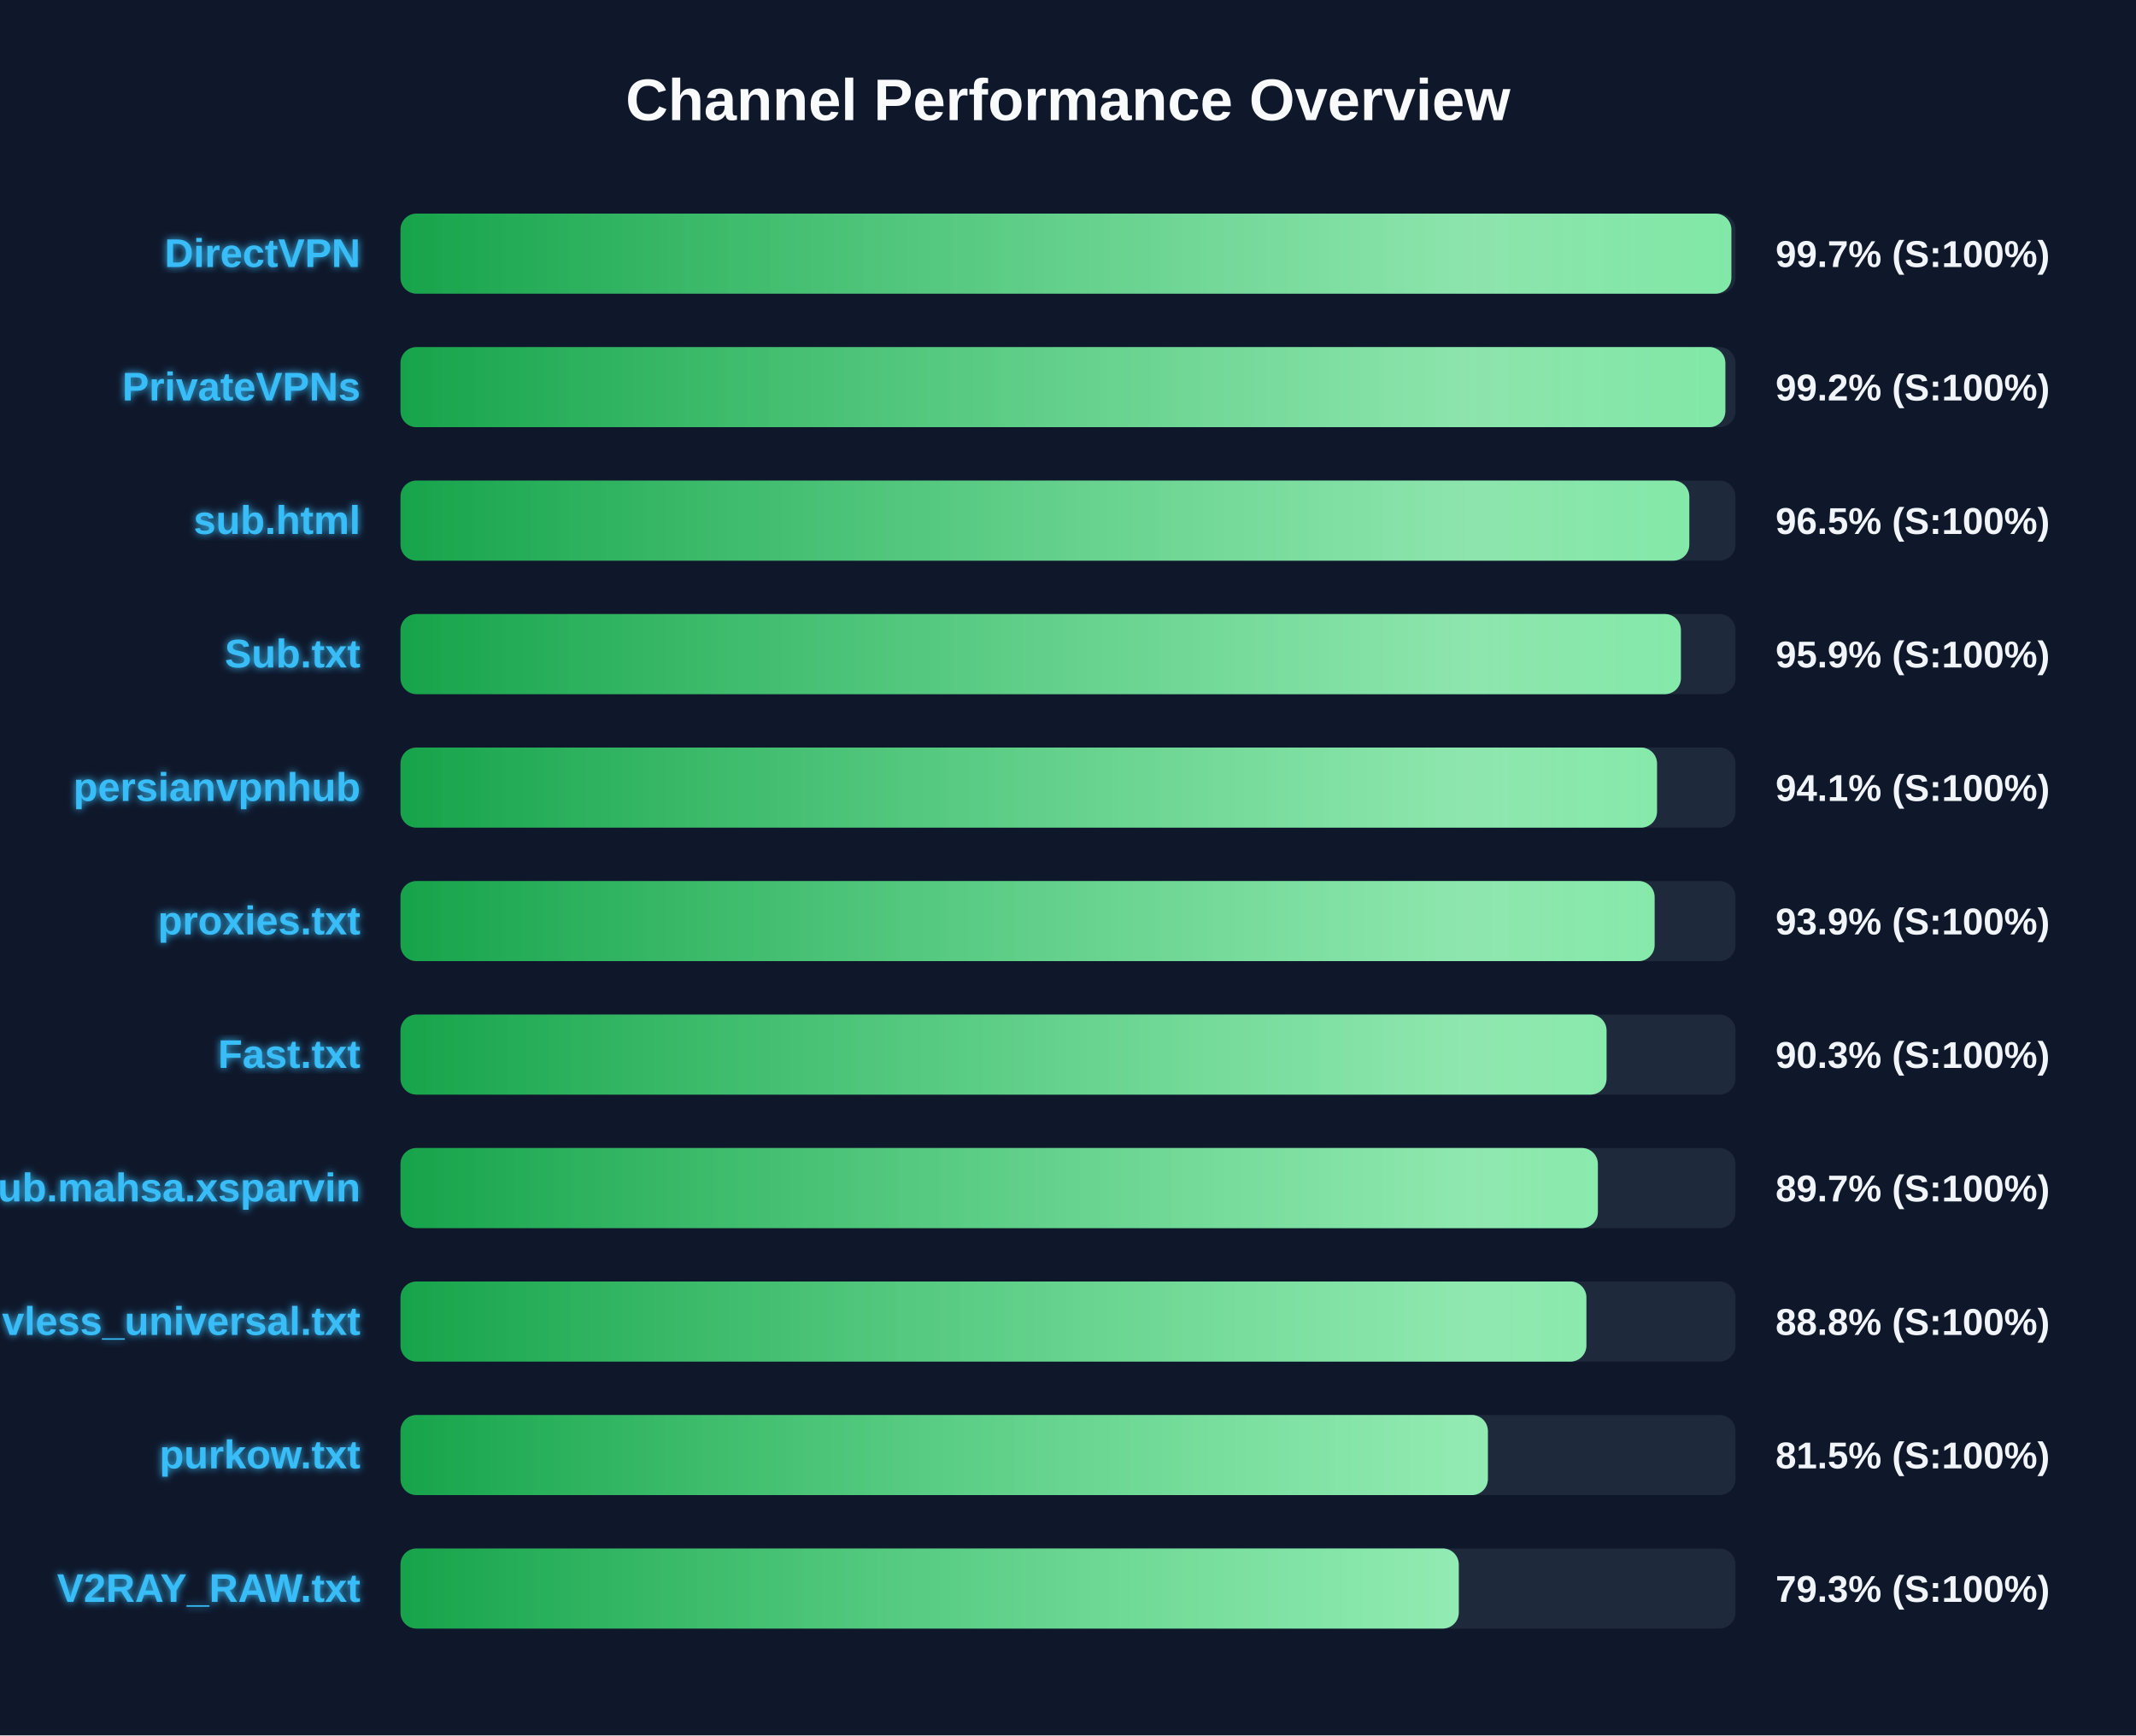
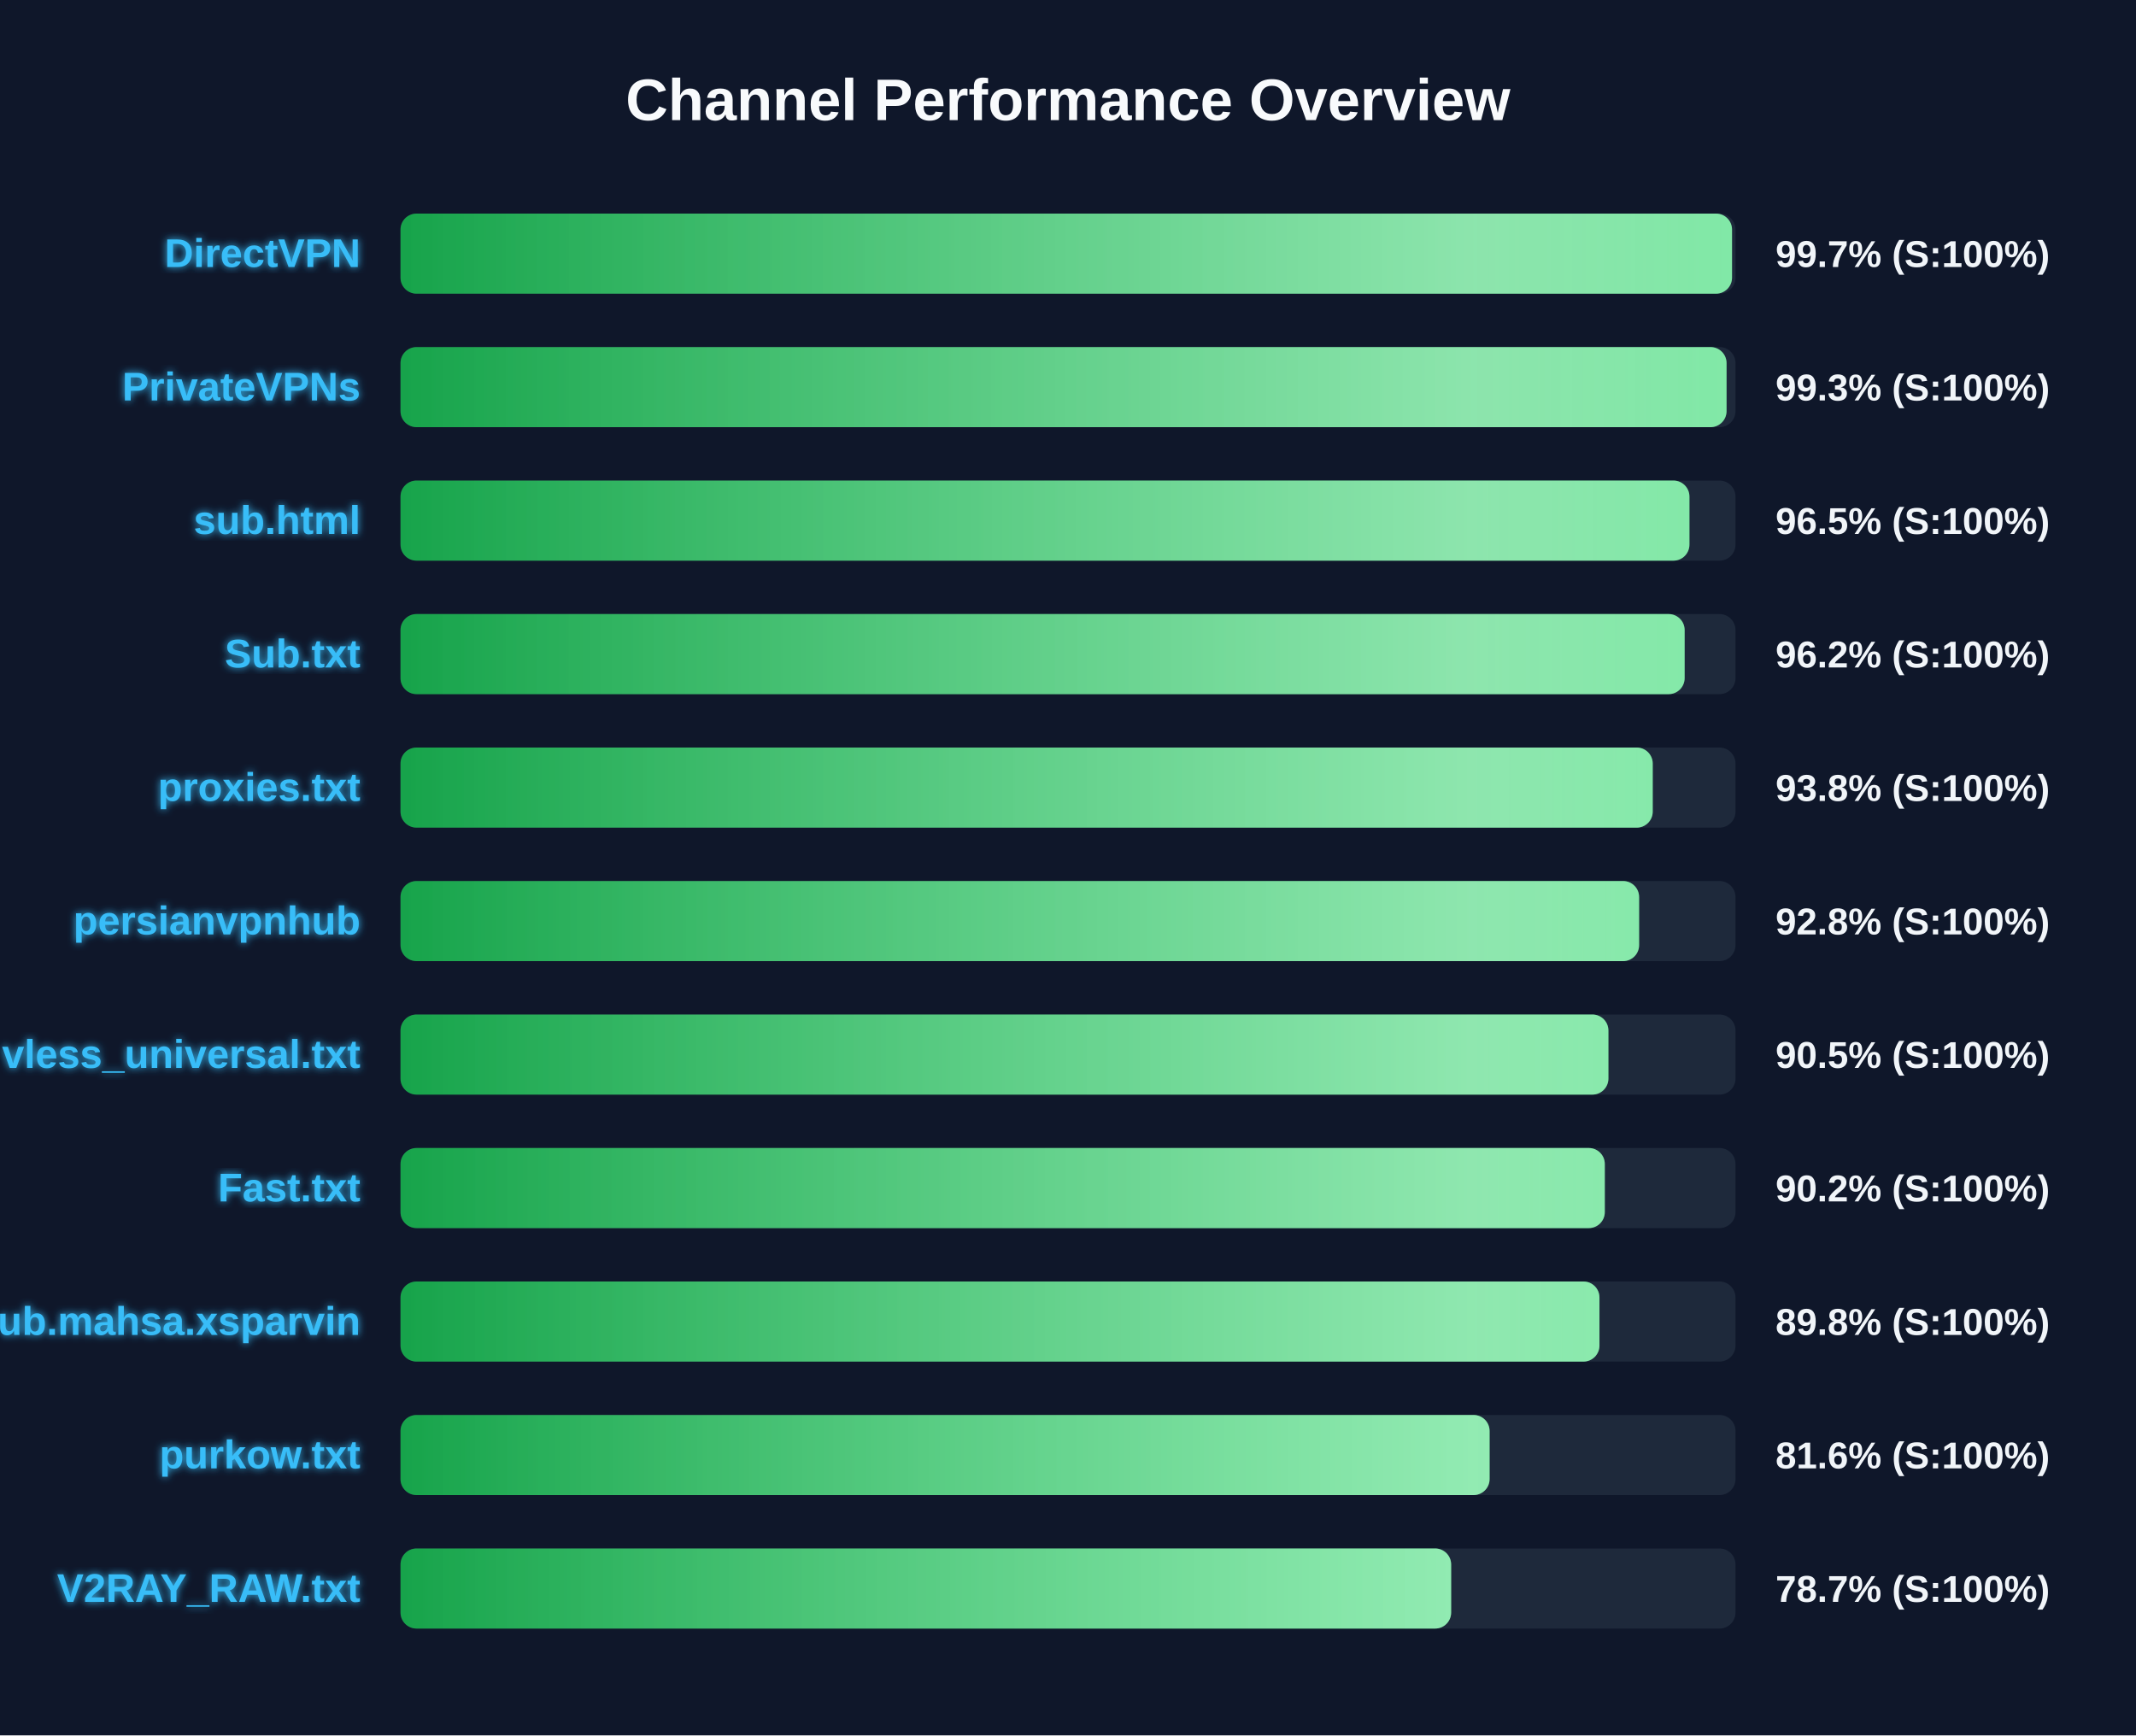
<svg xmlns="http://www.w3.org/2000/svg" width="800" height="650" version="1.1">
  <defs>
    <linearGradient id="grad-green" x1="0%" y1="0%" x2="100%" y2="0%">
      <stop offset="0%" stop-color="#16a34a" />
      <stop offset="100%" stop-color="#4ade80" />
    </linearGradient>
    <linearGradient id="grad-yellow" x1="0%" y1="0%" x2="100%" y2="0%">
      <stop offset="0%" stop-color="#ca8a04" />
      <stop offset="100%" stop-color="#fde047" />
    </linearGradient>
    <linearGradient id="grad-red" x1="0%" y1="0%" x2="100%" y2="0%">
      <stop offset="0%" stop-color="#dc2626" />
      <stop offset="100%" stop-color="#f87171" />
    </linearGradient>
    <linearGradient id="shimmer" x1="0%" y1="0%" x2="100%" y2="0%">
      <stop offset="0%" stop-color="rgba(255,255,255,0)" />
      <stop offset="50%" stop-color="rgba(255,255,255,0.4)" />
      <stop offset="100%" stop-color="rgba(255,255,255,0)" />
    </linearGradient>
    <filter id="glow" x="-20%" y="-20%" width="140%" height="140%">
      <feGaussianBlur stdDeviation="1.5" result="blur" />
      <feComposite in="SourceGraphic" in2="blur" operator="over" />
    </filter>
  </defs>
  <style>
        .bg-rect { fill: #0f172a; }
        .title { font: bold 22px 'Segoe UI', Arial, sans-serif; fill: #f8fafc; }
        .row { font: bold 15px 'Segoe UI', Arial, sans-serif; fill: #38bdf8; filter: url(#glow); }
        .score { font: bold 14px 'Segoe UI', Arial, sans-serif; fill: #f1f5f9; }
        @keyframes shimmer-anim {
            0% { transform: translateX(-100%); }
            100% { transform: translateX(200%); }
        }
        .shimmer-rect {
            animation: shimmer-anim 2.5s infinite linear;
        }
    </style>
  <rect width="100%" height="100%" class="bg-rect" />
  <text x="400" y="45" text-anchor="middle" class="title">Channel Performance Overview</text>
  <rect x="150" y="80" width="500" height="30" fill="#1e293b" rx="6" />
  <clipPath id="clip-0">
-     <rect x="150" y="80" width="498.45" height="30" rx="6" />
+     <rect x="150" y="80" width="498.7" height="30" rx="6" />
  </clipPath>
-   <rect x="150" y="80" width="498.45" height="30" fill="url(#grad-green)" rx="6" />
+   <rect x="150" y="80" width="498.7" height="30" fill="url(#grad-green)" rx="6" />
  <g clip-path="url(#clip-0)">
    <rect x="150" y="80" width="100%" height="30" fill="url(#shimmer)" class="shimmer-rect" />
  </g>
  <text x="135" y="100" text-anchor="end" class="row">DirectVPN</text>
  <text x="665" y="100" text-anchor="start" class="score">99.7% (S:100%)</text>
  <rect x="150" y="130" width="500" height="30" fill="#1e293b" rx="6" />
  <clipPath id="clip-1">
-     <rect x="150" y="130" width="496.2" height="30" rx="6" />
+     <rect x="150" y="130" width="496.65" height="30" rx="6" />
  </clipPath>
-   <rect x="150" y="130" width="496.2" height="30" fill="url(#grad-green)" rx="6" />
+   <rect x="150" y="130" width="496.65" height="30" fill="url(#grad-green)" rx="6" />
  <g clip-path="url(#clip-1)">
    <rect x="150" y="130" width="100%" height="30" fill="url(#shimmer)" class="shimmer-rect" />
  </g>
  <text x="135" y="150" text-anchor="end" class="row">PrivateVPNs</text>
-   <text x="665" y="150" text-anchor="start" class="score">99.2% (S:100%)</text>
+   <text x="665" y="150" text-anchor="start" class="score">99.3% (S:100%)</text>
  <rect x="150" y="180" width="500" height="30" fill="#1e293b" rx="6" />
  <clipPath id="clip-2">
-     <rect x="150" y="180" width="482.7" height="30" rx="6" />
+     <rect x="150" y="180" width="482.75" height="30" rx="6" />
  </clipPath>
-   <rect x="150" y="180" width="482.7" height="30" fill="url(#grad-green)" rx="6" />
+   <rect x="150" y="180" width="482.75" height="30" fill="url(#grad-green)" rx="6" />
  <g clip-path="url(#clip-2)">
    <rect x="150" y="180" width="100%" height="30" fill="url(#shimmer)" class="shimmer-rect" />
  </g>
  <text x="135" y="200" text-anchor="end" class="row">sub.html</text>
  <text x="665" y="200" text-anchor="start" class="score">96.5% (S:100%)</text>
  <rect x="150" y="230" width="500" height="30" fill="#1e293b" rx="6" />
  <clipPath id="clip-3">
-     <rect x="150" y="230" width="479.55" height="30" rx="6" />
+     <rect x="150" y="230" width="480.95" height="30" rx="6" />
  </clipPath>
-   <rect x="150" y="230" width="479.55" height="30" fill="url(#grad-green)" rx="6" />
+   <rect x="150" y="230" width="480.95" height="30" fill="url(#grad-green)" rx="6" />
  <g clip-path="url(#clip-3)">
    <rect x="150" y="230" width="100%" height="30" fill="url(#shimmer)" class="shimmer-rect" />
  </g>
  <text x="135" y="250" text-anchor="end" class="row">Sub.txt</text>
-   <text x="665" y="250" text-anchor="start" class="score">95.9% (S:100%)</text>
+   <text x="665" y="250" text-anchor="start" class="score">96.2% (S:100%)</text>
  <rect x="150" y="280" width="500" height="30" fill="#1e293b" rx="6" />
  <clipPath id="clip-4">
-     <rect x="150" y="280" width="470.6" height="30" rx="6" />
+     <rect x="150" y="280" width="469.0" height="30" rx="6" />
  </clipPath>
-   <rect x="150" y="280" width="470.6" height="30" fill="url(#grad-green)" rx="6" />
+   <rect x="150" y="280" width="469.0" height="30" fill="url(#grad-green)" rx="6" />
  <g clip-path="url(#clip-4)">
    <rect x="150" y="280" width="100%" height="30" fill="url(#shimmer)" class="shimmer-rect" />
  </g>
-   <text x="135" y="300" text-anchor="end" class="row">persianvpnhub</text>
-   <text x="665" y="300" text-anchor="start" class="score">94.1% (S:100%)</text>
+   <text x="135" y="300" text-anchor="end" class="row">proxies.txt</text>
+   <text x="665" y="300" text-anchor="start" class="score">93.8% (S:100%)</text>
  <rect x="150" y="330" width="500" height="30" fill="#1e293b" rx="6" />
  <clipPath id="clip-5">
-     <rect x="150" y="330" width="469.7" height="30" rx="6" />
+     <rect x="150" y="330" width="463.9" height="30" rx="6" />
  </clipPath>
-   <rect x="150" y="330" width="469.7" height="30" fill="url(#grad-green)" rx="6" />
+   <rect x="150" y="330" width="463.9" height="30" fill="url(#grad-green)" rx="6" />
  <g clip-path="url(#clip-5)">
    <rect x="150" y="330" width="100%" height="30" fill="url(#shimmer)" class="shimmer-rect" />
  </g>
-   <text x="135" y="350" text-anchor="end" class="row">proxies.txt</text>
-   <text x="665" y="350" text-anchor="start" class="score">93.9% (S:100%)</text>
+   <text x="135" y="350" text-anchor="end" class="row">persianvpnhub</text>
+   <text x="665" y="350" text-anchor="start" class="score">92.8% (S:100%)</text>
  <rect x="150" y="380" width="500" height="30" fill="#1e293b" rx="6" />
  <clipPath id="clip-6">
-     <rect x="150" y="380" width="451.7" height="30" rx="6" />
+     <rect x="150" y="380" width="452.4" height="30" rx="6" />
  </clipPath>
-   <rect x="150" y="380" width="451.7" height="30" fill="url(#grad-green)" rx="6" />
+   <rect x="150" y="380" width="452.4" height="30" fill="url(#grad-green)" rx="6" />
  <g clip-path="url(#clip-6)">
    <rect x="150" y="380" width="100%" height="30" fill="url(#shimmer)" class="shimmer-rect" />
  </g>
-   <text x="135" y="400" text-anchor="end" class="row">Fast.txt</text>
-   <text x="665" y="400" text-anchor="start" class="score">90.3% (S:100%)</text>
+   <text x="135" y="400" text-anchor="end" class="row">vless_universal.txt</text>
+   <text x="665" y="400" text-anchor="start" class="score">90.5% (S:100%)</text>
  <rect x="150" y="430" width="500" height="30" fill="#1e293b" rx="6" />
  <clipPath id="clip-7">
-     <rect x="150" y="430" width="448.45" height="30" rx="6" />
+     <rect x="150" y="430" width="451.05" height="30" rx="6" />
  </clipPath>
-   <rect x="150" y="430" width="448.45" height="30" fill="url(#grad-green)" rx="6" />
+   <rect x="150" y="430" width="451.05" height="30" fill="url(#grad-green)" rx="6" />
  <g clip-path="url(#clip-7)">
    <rect x="150" y="430" width="100%" height="30" fill="url(#shimmer)" class="shimmer-rect" />
  </g>
-   <text x="135" y="450" text-anchor="end" class="row">Sub.mahsa.xsparvin</text>
-   <text x="665" y="450" text-anchor="start" class="score">89.7% (S:100%)</text>
+   <text x="135" y="450" text-anchor="end" class="row">Fast.txt</text>
+   <text x="665" y="450" text-anchor="start" class="score">90.2% (S:100%)</text>
  <rect x="150" y="480" width="500" height="30" fill="#1e293b" rx="6" />
  <clipPath id="clip-8">
-     <rect x="150" y="480" width="444.15" height="30" rx="6" />
+     <rect x="150" y="480" width="449.05" height="30" rx="6" />
  </clipPath>
-   <rect x="150" y="480" width="444.15" height="30" fill="url(#grad-green)" rx="6" />
+   <rect x="150" y="480" width="449.05" height="30" fill="url(#grad-green)" rx="6" />
  <g clip-path="url(#clip-8)">
    <rect x="150" y="480" width="100%" height="30" fill="url(#shimmer)" class="shimmer-rect" />
  </g>
-   <text x="135" y="500" text-anchor="end" class="row">vless_universal.txt</text>
-   <text x="665" y="500" text-anchor="start" class="score">88.8% (S:100%)</text>
+   <text x="135" y="500" text-anchor="end" class="row">Sub.mahsa.xsparvin</text>
+   <text x="665" y="500" text-anchor="start" class="score">89.8% (S:100%)</text>
  <rect x="150" y="530" width="500" height="30" fill="#1e293b" rx="6" />
  <clipPath id="clip-9">
-     <rect x="150" y="530" width="407.25" height="30" rx="6" />
+     <rect x="150" y="530" width="407.9" height="30" rx="6" />
  </clipPath>
-   <rect x="150" y="530" width="407.25" height="30" fill="url(#grad-green)" rx="6" />
+   <rect x="150" y="530" width="407.9" height="30" fill="url(#grad-green)" rx="6" />
  <g clip-path="url(#clip-9)">
    <rect x="150" y="530" width="100%" height="30" fill="url(#shimmer)" class="shimmer-rect" />
  </g>
  <text x="135" y="550" text-anchor="end" class="row">purkow.txt</text>
-   <text x="665" y="550" text-anchor="start" class="score">81.5% (S:100%)</text>
+   <text x="665" y="550" text-anchor="start" class="score">81.6% (S:100%)</text>
  <rect x="150" y="580" width="500" height="30" fill="#1e293b" rx="6" />
  <clipPath id="clip-10">
-     <rect x="150" y="580" width="396.35" height="30" rx="6" />
+     <rect x="150" y="580" width="393.5" height="30" rx="6" />
  </clipPath>
-   <rect x="150" y="580" width="396.35" height="30" fill="url(#grad-green)" rx="6" />
+   <rect x="150" y="580" width="393.5" height="30" fill="url(#grad-green)" rx="6" />
  <g clip-path="url(#clip-10)">
    <rect x="150" y="580" width="100%" height="30" fill="url(#shimmer)" class="shimmer-rect" />
  </g>
  <text x="135" y="600" text-anchor="end" class="row">V2RAY_RAW.txt</text>
-   <text x="665" y="600" text-anchor="start" class="score">79.3% (S:100%)</text>
+   <text x="665" y="600" text-anchor="start" class="score">78.7% (S:100%)</text>
</svg>
